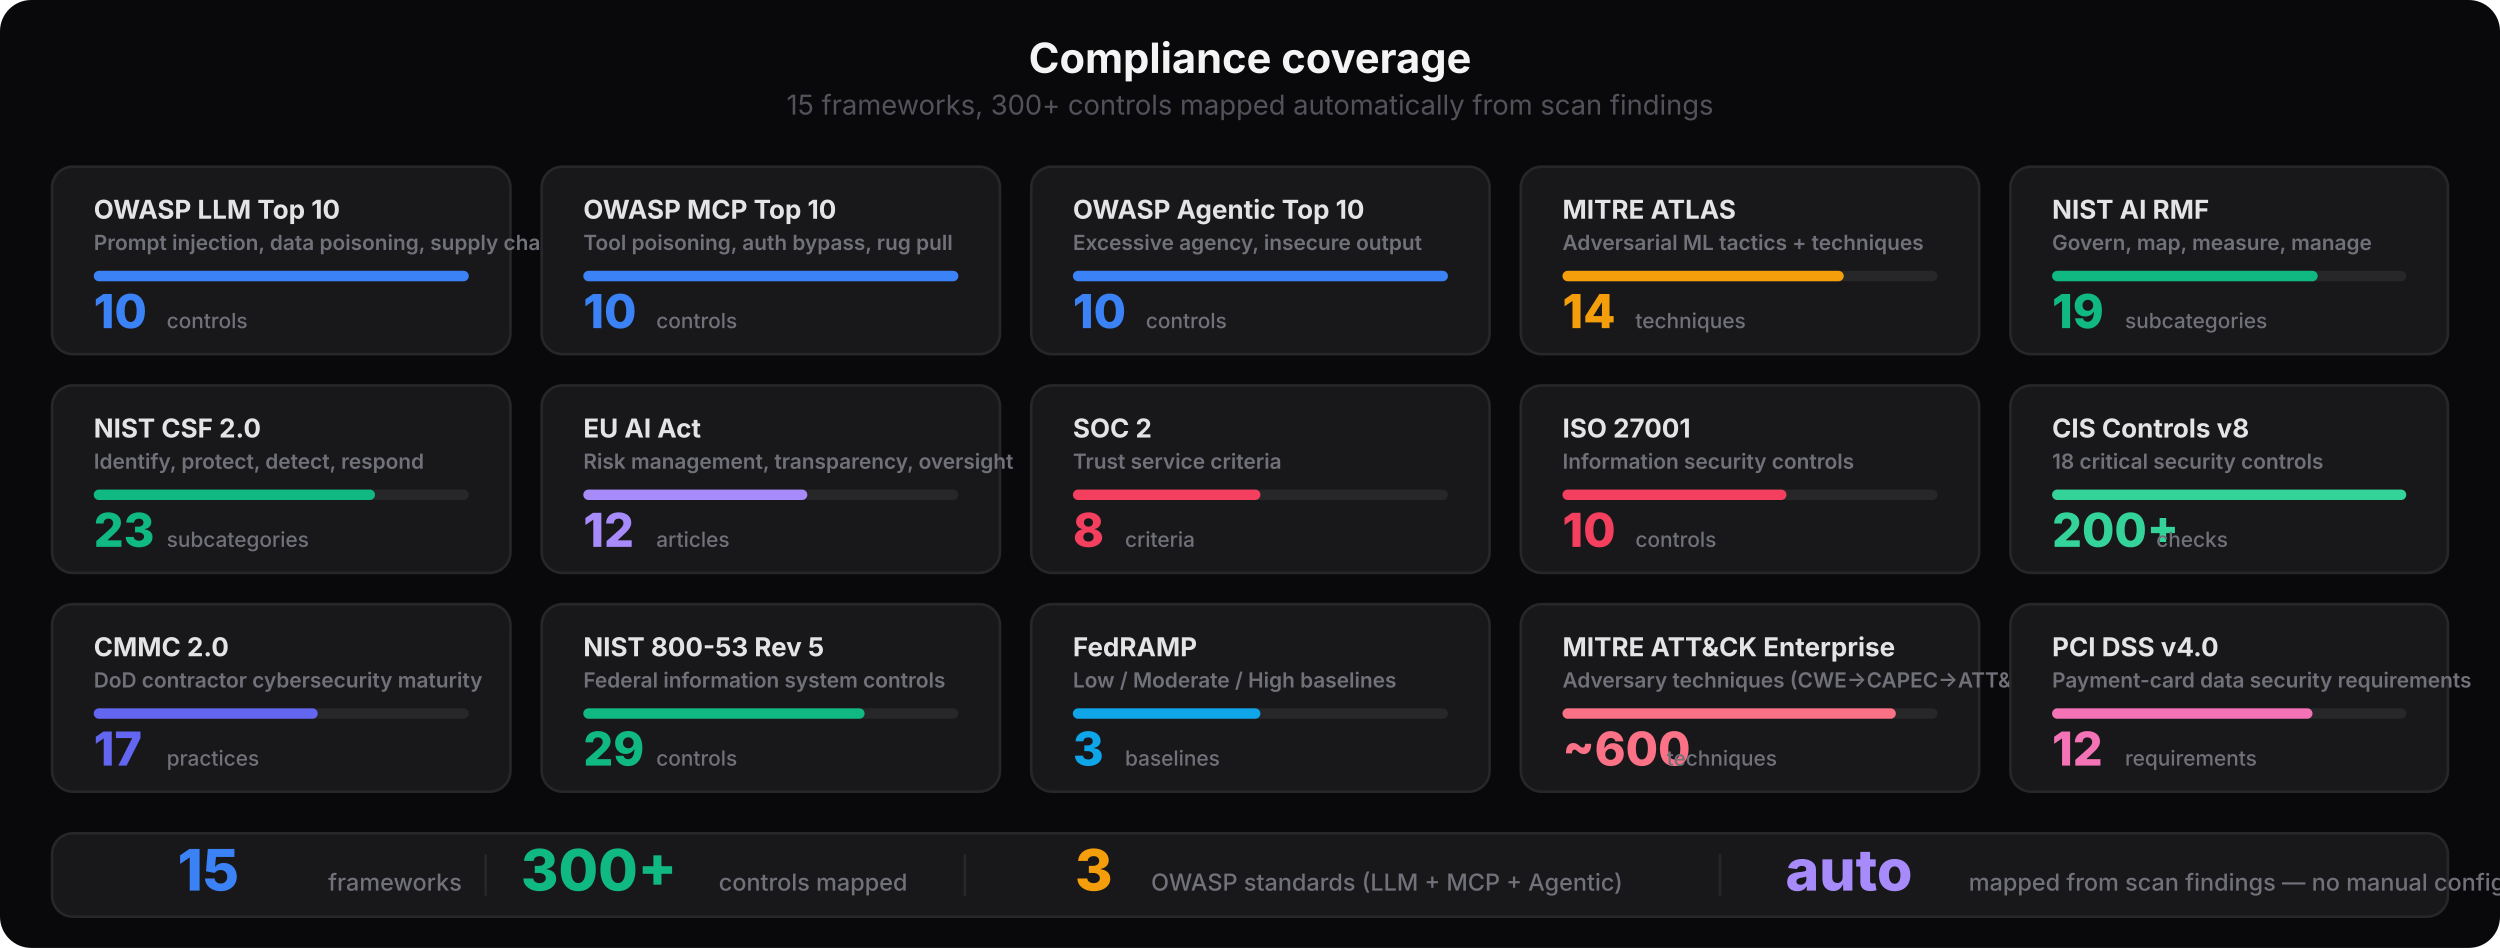
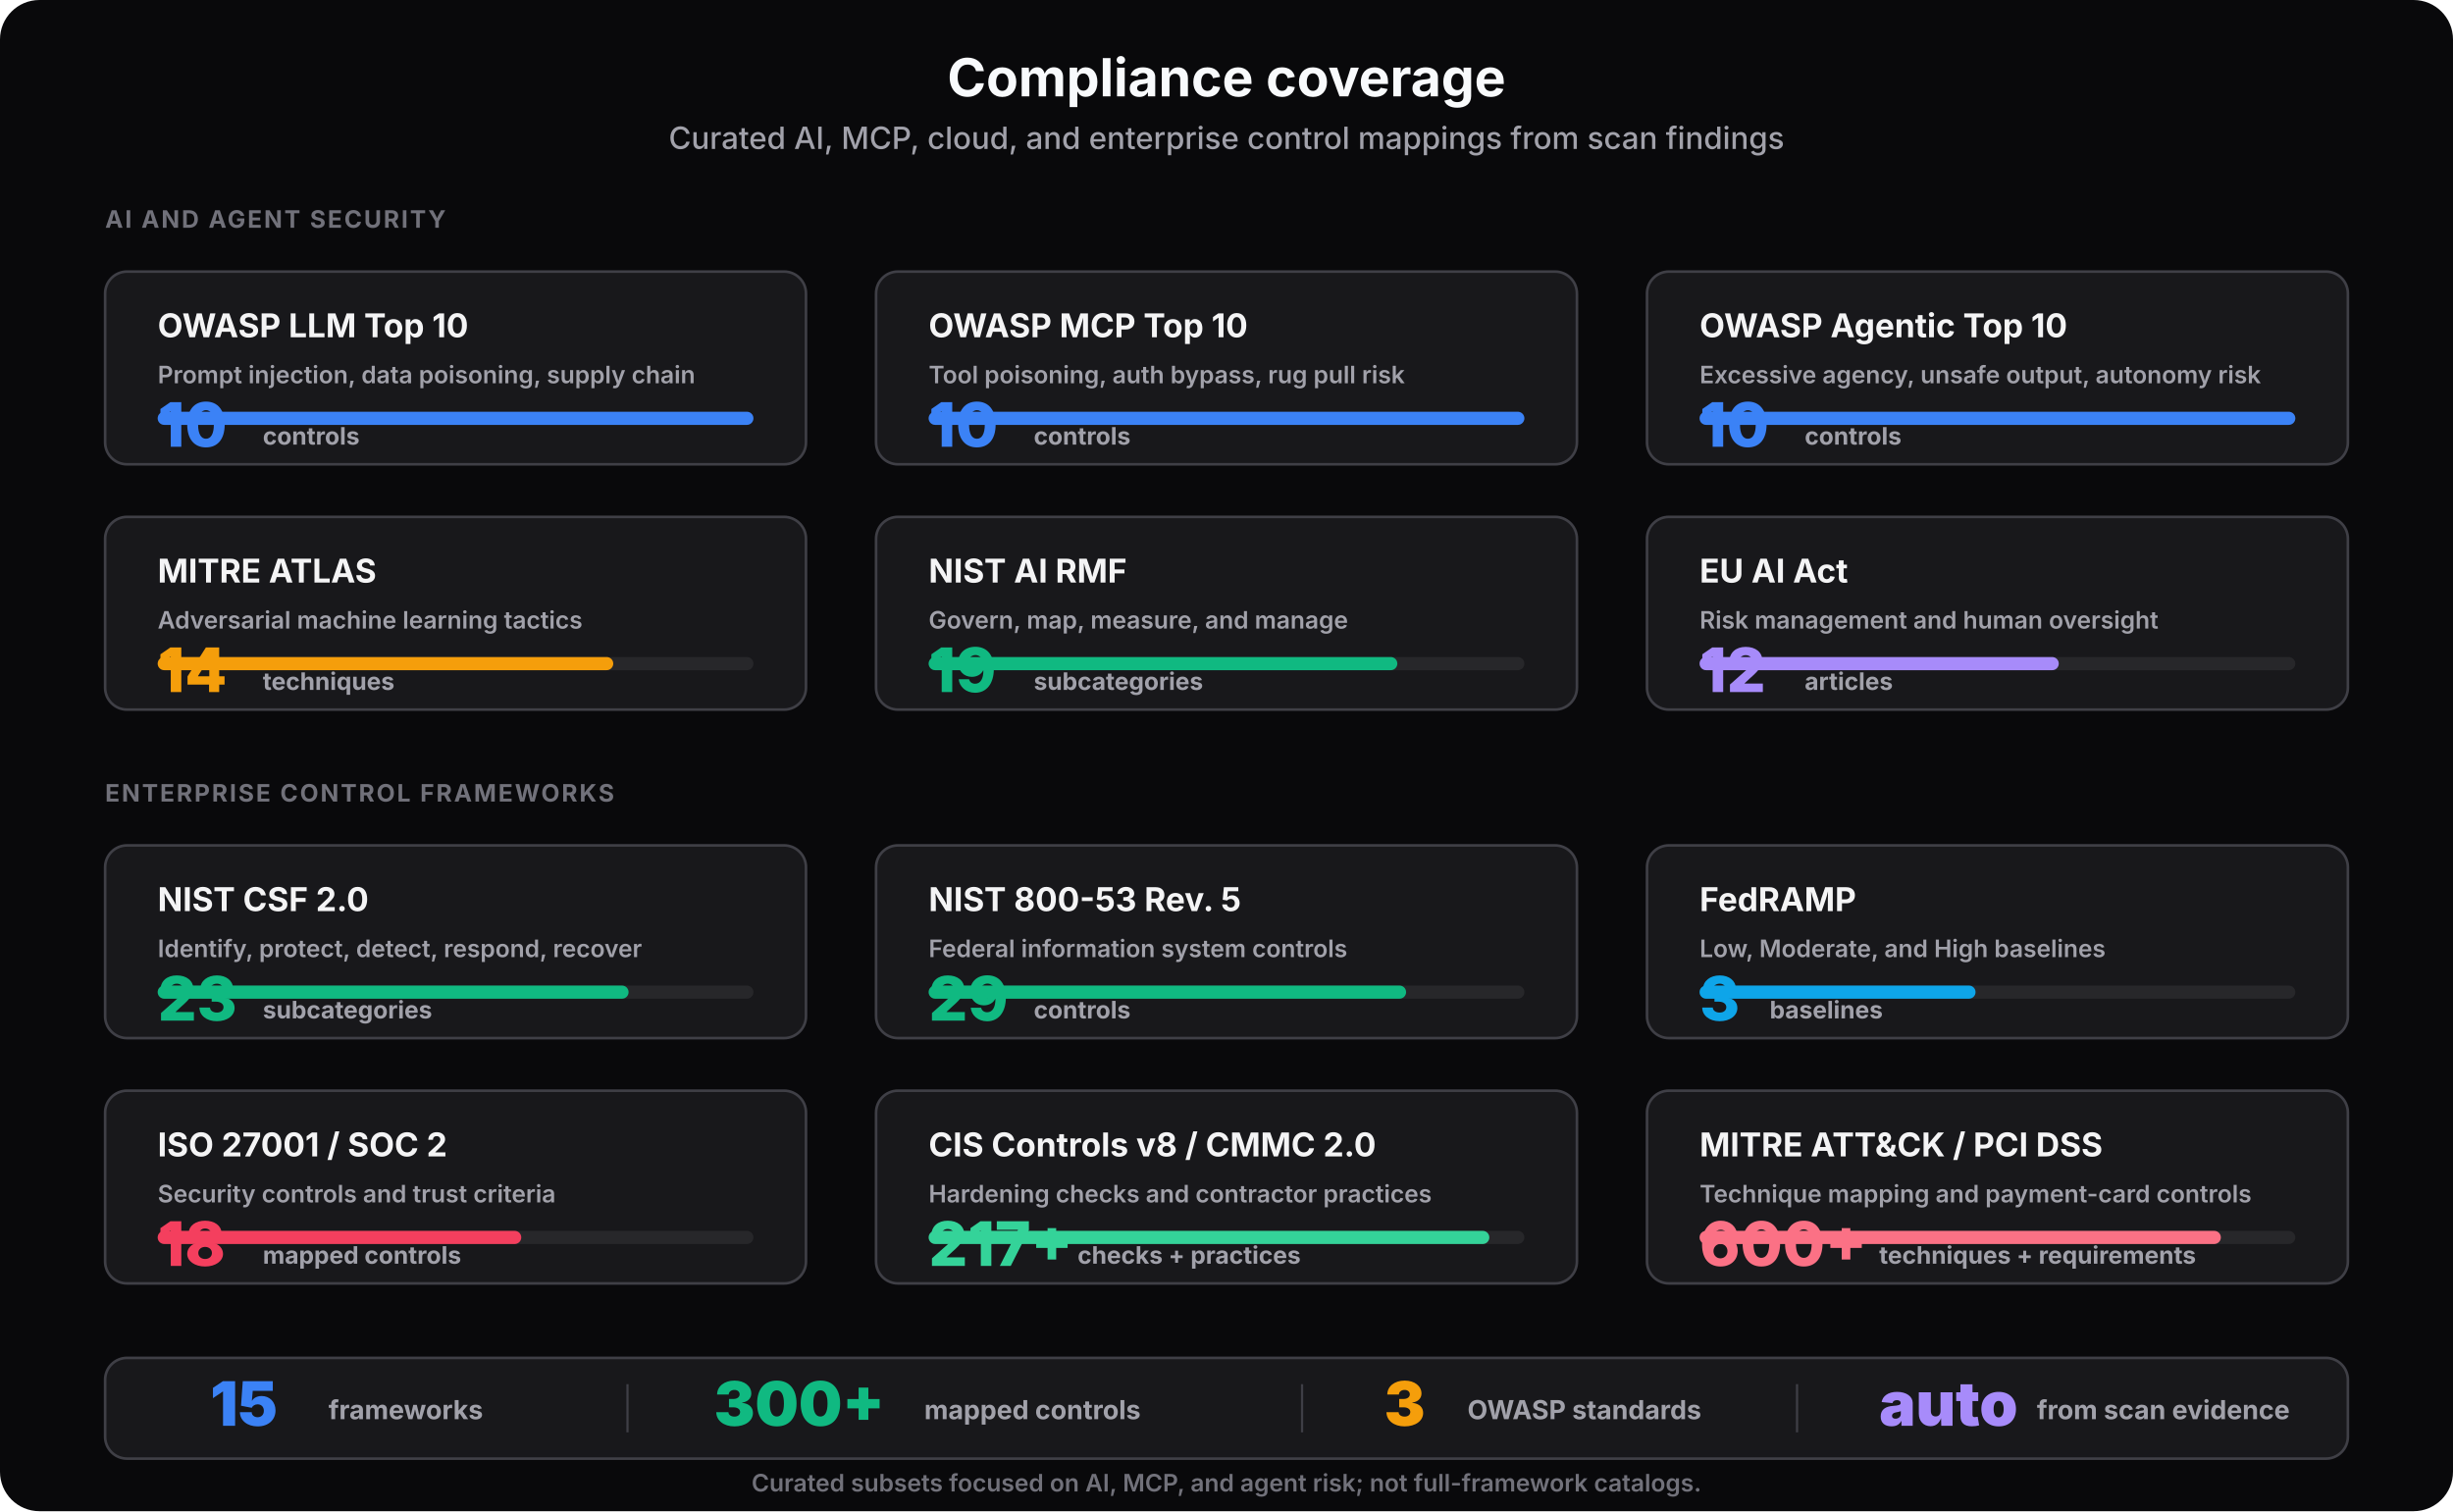
- <svg xmlns="http://www.w3.org/2000/svg" viewBox="0 0 960 364" fill="none">
+ <svg xmlns="http://www.w3.org/2000/svg" viewBox="0 0 1120 690" fill="none" role="img" aria-labelledby="title desc">
  <style>
    text { font-family: system-ui, -apple-system, 'Segoe UI', sans-serif; }
-     .title { font-size: 16px; font-weight: 700; fill: #f4f4f5; }
-     .subtitle { font-size: 10.5px; font-weight: 400; fill: #52525b; }
-     .fw-name { font-size: 10px; font-weight: 700; fill: #e4e4e7; }
-     .fw-code { font-size: 8px; font-weight: 600; fill: #71717a; }
-     .fw-count { font-size: 18px; font-weight: 800; }
-     .fw-label { font-size: 8px; font-weight: 500; fill: #71717a; }
+     .title { font-size: 24px; font-weight: 750; fill: #f8fafc; }
+     .subtitle { font-size: 14px; font-weight: 500; fill: #a1a1aa; }
+     .section { font-size: 11px; font-weight: 700; letter-spacing: .08em; fill: #71717a; }
+     .card { fill: #18181b; stroke: #3f3f46; stroke-width: 1.2; }
+     .name { font-size: 15px; font-weight: 750; fill: #f4f4f5; }
+     .scope { font-size: 11px; font-weight: 600; fill: #a1a1aa; }
+     .count { font-size: 28px; font-weight: 800; }
+     .unit { font-size: 11px; font-weight: 700; fill: #a1a1aa; }
    .bar-bg { fill: #27272a; }
-     .summary-num { font-size: 22px; font-weight: 800; }
-     .summary-label { font-size: 9px; font-weight: 500; fill: #71717a; }
+     .summary { fill: #18181b; stroke: #3f3f46; stroke-width: 1.2; }
+     .summary-num { font-size: 28px; font-weight: 850; }
+     .summary-label { font-size: 12px; font-weight: 700; fill: #a1a1aa; }
+     .note { font-size: 11px; font-weight: 600; fill: #71717a; }
  </style>
-   <rect width="960" height="364" rx="12" fill="#09090b" />
-   <text x="480" y="28" text-anchor="middle" class="title">Compliance coverage</text>
-   <text x="480" y="44" text-anchor="middle" class="subtitle">15 frameworks, 300+ controls mapped automatically from scan findings</text>
-   <rect x="20" y="64" width="176" height="72" rx="8" fill="#18181b" stroke="#27272a" stroke-width="1" />
-   <text x="36" y="84" class="fw-name">OWASP LLM Top 10</text>
-   <text x="36" y="96" class="fw-code">Prompt injection, data poisoning, supply chain</text>
-   <rect x="36" y="104" width="144" height="4" rx="2" class="bar-bg" />
-   <rect x="36" y="104" width="144" height="4" rx="2" fill="#3b82f6" />
-   <text x="36" y="126" class="fw-count" fill="#3b82f6">10</text>
-   <text x="64" y="126" class="fw-label">controls</text>
-   <rect x="208" y="64" width="176" height="72" rx="8" fill="#18181b" stroke="#27272a" stroke-width="1" />
-   <text x="224" y="84" class="fw-name">OWASP MCP Top 10</text>
-   <text x="224" y="96" class="fw-code">Tool poisoning, auth bypass, rug pull</text>
-   <rect x="224" y="104" width="144" height="4" rx="2" class="bar-bg" />
-   <rect x="224" y="104" width="144" height="4" rx="2" fill="#3b82f6" />
-   <text x="224" y="126" class="fw-count" fill="#3b82f6">10</text>
-   <text x="252" y="126" class="fw-label">controls</text>
-   <rect x="396" y="64" width="176" height="72" rx="8" fill="#18181b" stroke="#27272a" stroke-width="1" />
-   <text x="412" y="84" class="fw-name">OWASP Agentic Top 10</text>
-   <text x="412" y="96" class="fw-code">Excessive agency, insecure output</text>
-   <rect x="412" y="104" width="144" height="4" rx="2" class="bar-bg" />
-   <rect x="412" y="104" width="144" height="4" rx="2" fill="#3b82f6" />
-   <text x="412" y="126" class="fw-count" fill="#3b82f6">10</text>
-   <text x="440" y="126" class="fw-label">controls</text>
-   <rect x="584" y="64" width="176" height="72" rx="8" fill="#18181b" stroke="#27272a" stroke-width="1" />
-   <text x="600" y="84" class="fw-name">MITRE ATLAS</text>
-   <text x="600" y="96" class="fw-code">Adversarial ML tactics + techniques</text>
-   <rect x="600" y="104" width="144" height="4" rx="2" class="bar-bg" />
-   <rect x="600" y="104" width="108" height="4" rx="2" fill="#f59e0b" />
-   <text x="600" y="126" class="fw-count" fill="#f59e0b">14</text>
-   <text x="628" y="126" class="fw-label">techniques</text>
-   <rect x="772" y="64" width="168" height="72" rx="8" fill="#18181b" stroke="#27272a" stroke-width="1" />
-   <text x="788" y="84" class="fw-name">NIST AI RMF</text>
-   <text x="788" y="96" class="fw-code">Govern, map, measure, manage</text>
-   <rect x="788" y="104" width="136" height="4" rx="2" class="bar-bg" />
-   <rect x="788" y="104" width="102" height="4" rx="2" fill="#10b981" />
-   <text x="788" y="126" class="fw-count" fill="#10b981">19</text>
-   <text x="816" y="126" class="fw-label">subcategories</text>
-   <rect x="20" y="148" width="176" height="72" rx="8" fill="#18181b" stroke="#27272a" stroke-width="1" />
-   <text x="36" y="168" class="fw-name">NIST CSF 2.0</text>
-   <text x="36" y="180" class="fw-code">Identify, protect, detect, respond</text>
-   <rect x="36" y="188" width="144" height="4" rx="2" class="bar-bg" />
-   <rect x="36" y="188" width="108" height="4" rx="2" fill="#10b981" />
-   <text x="36" y="210" class="fw-count" fill="#10b981">23</text>
-   <text x="64" y="210" class="fw-label">subcategories</text>
-   <rect x="208" y="148" width="176" height="72" rx="8" fill="#18181b" stroke="#27272a" stroke-width="1" />
-   <text x="224" y="168" class="fw-name">EU AI Act</text>
-   <text x="224" y="180" class="fw-code">Risk management, transparency, oversight</text>
-   <rect x="224" y="188" width="144" height="4" rx="2" class="bar-bg" />
-   <rect x="224" y="188" width="86" height="4" rx="2" fill="#a78bfa" />
-   <text x="224" y="210" class="fw-count" fill="#a78bfa">12</text>
-   <text x="252" y="210" class="fw-label">articles</text>
-   <rect x="396" y="148" width="176" height="72" rx="8" fill="#18181b" stroke="#27272a" stroke-width="1" />
-   <text x="412" y="168" class="fw-name">SOC 2</text>
-   <text x="412" y="180" class="fw-code">Trust service criteria</text>
-   <rect x="412" y="188" width="144" height="4" rx="2" class="bar-bg" />
-   <rect x="412" y="188" width="72" height="4" rx="2" fill="#f43f5e" />
-   <text x="412" y="210" class="fw-count" fill="#f43f5e">8</text>
-   <text x="432" y="210" class="fw-label">criteria</text>
-   <rect x="584" y="148" width="176" height="72" rx="8" fill="#18181b" stroke="#27272a" stroke-width="1" />
-   <text x="600" y="168" class="fw-name">ISO 27001</text>
-   <text x="600" y="180" class="fw-code">Information security controls</text>
-   <rect x="600" y="188" width="144" height="4" rx="2" class="bar-bg" />
-   <rect x="600" y="188" width="86" height="4" rx="2" fill="#f43f5e" />
-   <text x="600" y="210" class="fw-count" fill="#f43f5e">10</text>
-   <text x="628" y="210" class="fw-label">controls</text>
-   <rect x="772" y="148" width="168" height="72" rx="8" fill="#18181b" stroke="#27272a" stroke-width="1" />
-   <text x="788" y="168" class="fw-name">CIS Controls v8</text>
-   <text x="788" y="180" class="fw-code">18 critical security controls</text>
-   <rect x="788" y="188" width="136" height="4" rx="2" class="bar-bg" />
-   <rect x="788" y="188" width="136" height="4" rx="2" fill="#34d399" />
-   <text x="788" y="210" class="fw-count" fill="#34d399">200+</text>
-   <text x="828" y="210" class="fw-label">checks</text>
-   <rect x="20" y="232" width="176" height="72" rx="8" fill="#18181b" stroke="#27272a" stroke-width="1" />
-   <text x="36" y="252" class="fw-name">CMMC 2.0</text>
-   <text x="36" y="264" class="fw-code">DoD contractor cybersecurity maturity</text>
-   <rect x="36" y="272" width="144" height="4" rx="2" class="bar-bg" />
-   <rect x="36" y="272" width="86" height="4" rx="2" fill="#6366f1" />
-   <text x="36" y="294" class="fw-count" fill="#6366f1">17</text>
-   <text x="64" y="294" class="fw-label">practices</text>
-   <rect x="208" y="232" width="176" height="72" rx="8" fill="#18181b" stroke="#27272a" stroke-width="1" />
-   <text x="224" y="252" class="fw-name">NIST 800-53 Rev 5</text>
-   <text x="224" y="264" class="fw-code">Federal information system controls</text>
-   <rect x="224" y="272" width="144" height="4" rx="2" class="bar-bg" />
-   <rect x="224" y="272" width="108" height="4" rx="2" fill="#10b981" />
-   <text x="224" y="294" class="fw-count" fill="#10b981">29</text>
-   <text x="252" y="294" class="fw-label">controls</text>
-   <rect x="396" y="232" width="176" height="72" rx="8" fill="#18181b" stroke="#27272a" stroke-width="1" />
-   <text x="412" y="252" class="fw-name">FedRAMP</text>
-   <text x="412" y="264" class="fw-code">Low / Moderate / High baselines</text>
-   <rect x="412" y="272" width="144" height="4" rx="2" class="bar-bg" />
-   <rect x="412" y="272" width="72" height="4" rx="2" fill="#0ea5e9" />
-   <text x="412" y="294" class="fw-count" fill="#0ea5e9">3</text>
-   <text x="432" y="294" class="fw-label">baselines</text>
-   <rect x="584" y="232" width="176" height="72" rx="8" fill="#18181b" stroke="#27272a" stroke-width="1" />
-   <text x="600" y="252" class="fw-name">MITRE ATT&amp;CK Enterprise</text>
-   <text x="600" y="264" class="fw-code">Adversary techniques (CWE→CAPEC→ATT&amp;CK)</text>
-   <rect x="600" y="272" width="144" height="4" rx="2" class="bar-bg" />
-   <rect x="600" y="272" width="128" height="4" rx="2" fill="#fb7185" />
-   <text x="600" y="294" class="fw-count" fill="#fb7185">~600</text>
-   <text x="640" y="294" class="fw-label">techniques</text>
-   <rect x="772" y="232" width="168" height="72" rx="8" fill="#18181b" stroke="#27272a" stroke-width="1" />
-   <text x="788" y="252" class="fw-name">PCI DSS v4.0</text>
-   <text x="788" y="264" class="fw-code">Payment-card data security requirements</text>
-   <rect x="788" y="272" width="136" height="4" rx="2" class="bar-bg" />
-   <rect x="788" y="272" width="100" height="4" rx="2" fill="#f472b6" />
-   <text x="788" y="294" class="fw-count" fill="#f472b6">12</text>
-   <text x="816" y="294" class="fw-label">requirements</text>
-   <rect x="20" y="320" width="920" height="32" rx="8" fill="#18181b" stroke="#27272a" stroke-width="1" />
-   <text x="80" y="342" text-anchor="middle" class="summary-num" fill="#3b82f6">15</text>
-   <text x="126" y="342" class="summary-label">frameworks</text>
-   <rect x="186" y="328" width="1" height="16" fill="#27272a" />
-   <text x="230" y="342" text-anchor="middle" class="summary-num" fill="#10b981">300+</text>
-   <text x="276" y="342" class="summary-label">controls mapped</text>
-   <rect x="370" y="328" width="1" height="16" fill="#27272a" />
-   <text x="420" y="342" text-anchor="middle" class="summary-num" fill="#f59e0b">3</text>
-   <text x="442" y="342" class="summary-label">OWASP standards (LLM + MCP + Agentic)</text>
-   <rect x="660" y="328" width="1" height="16" fill="#27272a" />
-   <text x="710" y="342" text-anchor="middle" class="summary-num" fill="#a78bfa">auto</text>
-   <text x="756" y="342" class="summary-label">mapped from scan findings — no manual config</text>
+   <rect width="1120" height="690" rx="18" fill="#09090b" />
+   <text x="560" y="44" text-anchor="middle" class="title">Compliance coverage</text>
+   <text x="560" y="68" text-anchor="middle" class="subtitle">Curated AI, MCP, cloud, and enterprise control mappings from scan findings</text>
+   <text x="48" y="104" class="section">AI AND AGENT SECURITY</text>
+   <rect x="48" y="124" width="320" height="88" rx="10" class="card" />
+   <text x="72" y="154" class="name">OWASP LLM Top 10</text>
+   <text x="72" y="175" class="scope">Prompt injection, data poisoning, supply chain</text>
+   <rect x="72" y="188" width="272" height="6" rx="3" class="bar-bg" />
+   <rect x="72" y="188" width="272" height="6" rx="3" fill="#3b82f6" />
+   <text x="72" y="204" class="count" fill="#3b82f6">10</text>
+   <text x="120" y="203" class="unit">controls</text>
+   <rect x="400" y="124" width="320" height="88" rx="10" class="card" />
+   <text x="424" y="154" class="name">OWASP MCP Top 10</text>
+   <text x="424" y="175" class="scope">Tool poisoning, auth bypass, rug pull risk</text>
+   <rect x="424" y="188" width="272" height="6" rx="3" class="bar-bg" />
+   <rect x="424" y="188" width="272" height="6" rx="3" fill="#3b82f6" />
+   <text x="424" y="204" class="count" fill="#3b82f6">10</text>
+   <text x="472" y="203" class="unit">controls</text>
+   <rect x="752" y="124" width="320" height="88" rx="10" class="card" />
+   <text x="776" y="154" class="name">OWASP Agentic Top 10</text>
+   <text x="776" y="175" class="scope">Excessive agency, unsafe output, autonomy risk</text>
+   <rect x="776" y="188" width="272" height="6" rx="3" class="bar-bg" />
+   <rect x="776" y="188" width="272" height="6" rx="3" fill="#3b82f6" />
+   <text x="776" y="204" class="count" fill="#3b82f6">10</text>
+   <text x="824" y="203" class="unit">controls</text>
+   <rect x="48" y="236" width="320" height="88" rx="10" class="card" />
+   <text x="72" y="266" class="name">MITRE ATLAS</text>
+   <text x="72" y="287" class="scope">Adversarial machine learning tactics</text>
+   <rect x="72" y="300" width="272" height="6" rx="3" class="bar-bg" />
+   <rect x="72" y="300" width="208" height="6" rx="3" fill="#f59e0b" />
+   <text x="72" y="316" class="count" fill="#f59e0b">14</text>
+   <text x="120" y="315" class="unit">techniques</text>
+   <rect x="400" y="236" width="320" height="88" rx="10" class="card" />
+   <text x="424" y="266" class="name">NIST AI RMF</text>
+   <text x="424" y="287" class="scope">Govern, map, measure, and manage</text>
+   <rect x="424" y="300" width="272" height="6" rx="3" class="bar-bg" />
+   <rect x="424" y="300" width="214" height="6" rx="3" fill="#10b981" />
+   <text x="424" y="316" class="count" fill="#10b981">19</text>
+   <text x="472" y="315" class="unit">subcategories</text>
+   <rect x="752" y="236" width="320" height="88" rx="10" class="card" />
+   <text x="776" y="266" class="name">EU AI Act</text>
+   <text x="776" y="287" class="scope">Risk management and human oversight</text>
+   <rect x="776" y="300" width="272" height="6" rx="3" class="bar-bg" />
+   <rect x="776" y="300" width="164" height="6" rx="3" fill="#a78bfa" />
+   <text x="776" y="316" class="count" fill="#a78bfa">12</text>
+   <text x="824" y="315" class="unit">articles</text>
+   <text x="48" y="366" class="section">ENTERPRISE CONTROL FRAMEWORKS</text>
+   <rect x="48" y="386" width="320" height="88" rx="10" class="card" />
+   <text x="72" y="416" class="name">NIST CSF 2.0</text>
+   <text x="72" y="437" class="scope">Identify, protect, detect, respond, recover</text>
+   <rect x="72" y="450" width="272" height="6" rx="3" class="bar-bg" />
+   <rect x="72" y="450" width="215" height="6" rx="3" fill="#10b981" />
+   <text x="72" y="466" class="count" fill="#10b981">23</text>
+   <text x="120" y="465" class="unit">subcategories</text>
+   <rect x="400" y="386" width="320" height="88" rx="10" class="card" />
+   <text x="424" y="416" class="name">NIST 800-53 Rev. 5</text>
+   <text x="424" y="437" class="scope">Federal information system controls</text>
+   <rect x="424" y="450" width="272" height="6" rx="3" class="bar-bg" />
+   <rect x="424" y="450" width="218" height="6" rx="3" fill="#10b981" />
+   <text x="424" y="466" class="count" fill="#10b981">29</text>
+   <text x="472" y="465" class="unit">controls</text>
+   <rect x="752" y="386" width="320" height="88" rx="10" class="card" />
+   <text x="776" y="416" class="name">FedRAMP</text>
+   <text x="776" y="437" class="scope">Low, Moderate, and High baselines</text>
+   <rect x="776" y="450" width="272" height="6" rx="3" class="bar-bg" />
+   <rect x="776" y="450" width="126" height="6" rx="3" fill="#0ea5e9" />
+   <text x="776" y="466" class="count" fill="#0ea5e9">3</text>
+   <text x="808" y="465" class="unit">baselines</text>
+   <rect x="48" y="498" width="320" height="88" rx="10" class="card" />
+   <text x="72" y="528" class="name">ISO 27001 / SOC 2</text>
+   <text x="72" y="549" class="scope">Security controls and trust criteria</text>
+   <rect x="72" y="562" width="272" height="6" rx="3" class="bar-bg" />
+   <rect x="72" y="562" width="166" height="6" rx="3" fill="#f43f5e" />
+   <text x="72" y="578" class="count" fill="#f43f5e">18</text>
+   <text x="120" y="577" class="unit">mapped controls</text>
+   <rect x="400" y="498" width="320" height="88" rx="10" class="card" />
+   <text x="424" y="528" class="name">CIS Controls v8 / CMMC 2.0</text>
+   <text x="424" y="549" class="scope">Hardening checks and contractor practices</text>
+   <rect x="424" y="562" width="272" height="6" rx="3" class="bar-bg" />
+   <rect x="424" y="562" width="256" height="6" rx="3" fill="#34d399" />
+   <text x="424" y="578" class="count" fill="#34d399">217+</text>
+   <text x="492" y="577" class="unit">checks + practices</text>
+   <rect x="752" y="498" width="320" height="88" rx="10" class="card" />
+   <text x="776" y="528" class="name">MITRE ATT&amp;CK / PCI DSS</text>
+   <text x="776" y="549" class="scope">Technique mapping and payment-card controls</text>
+   <rect x="776" y="562" width="272" height="6" rx="3" class="bar-bg" />
+   <rect x="776" y="562" width="238" height="6" rx="3" fill="#fb7185" />
+   <text x="776" y="578" class="count" fill="#fb7185">600+</text>
+   <text x="858" y="577" class="unit">techniques + requirements</text>
+   <rect x="48" y="620" width="1024" height="46" rx="10" class="summary" />
+   <text x="96" y="651" class="summary-num" fill="#3b82f6">15</text>
+   <text x="150" y="648" class="summary-label">frameworks</text>
+   <rect x="286" y="632" width="1" height="22" fill="#3f3f46" />
+   <text x="326" y="651" class="summary-num" fill="#10b981">300+</text>
+   <text x="422" y="648" class="summary-label">mapped controls</text>
+   <rect x="594" y="632" width="1" height="22" fill="#3f3f46" />
+   <text x="632" y="651" class="summary-num" fill="#f59e0b">3</text>
+   <text x="670" y="648" class="summary-label">OWASP standards</text>
+   <rect x="820" y="632" width="1" height="22" fill="#3f3f46" />
+   <text x="858" y="651" class="summary-num" fill="#a78bfa">auto</text>
+   <text x="930" y="648" class="summary-label">from scan evidence</text>
+   <text x="560" y="681" text-anchor="middle" class="note">Curated subsets focused on AI, MCP, and agent risk; not full-framework catalogs.</text>
</svg>
